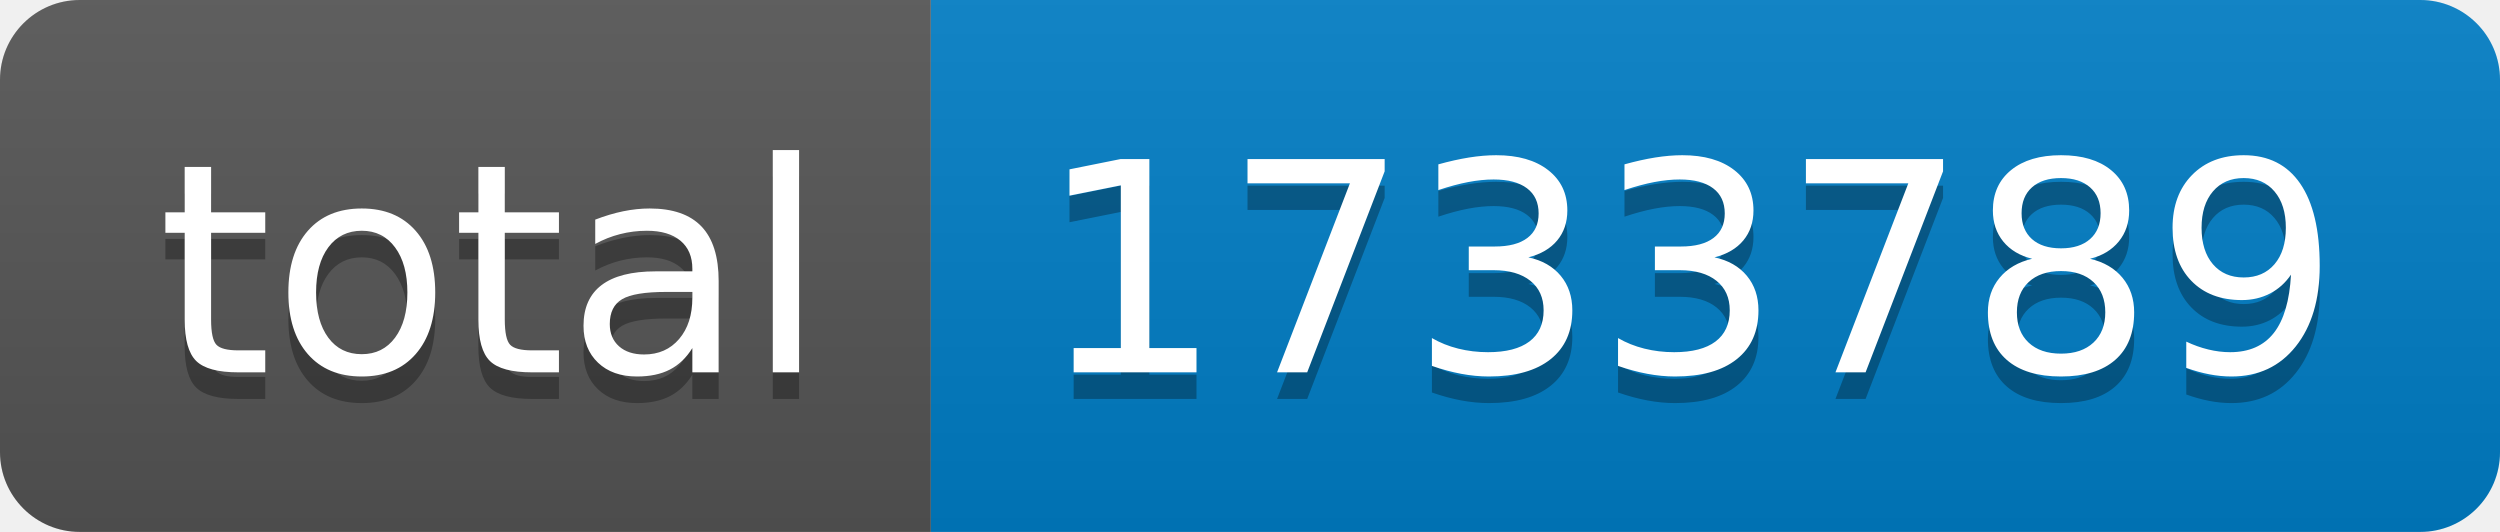
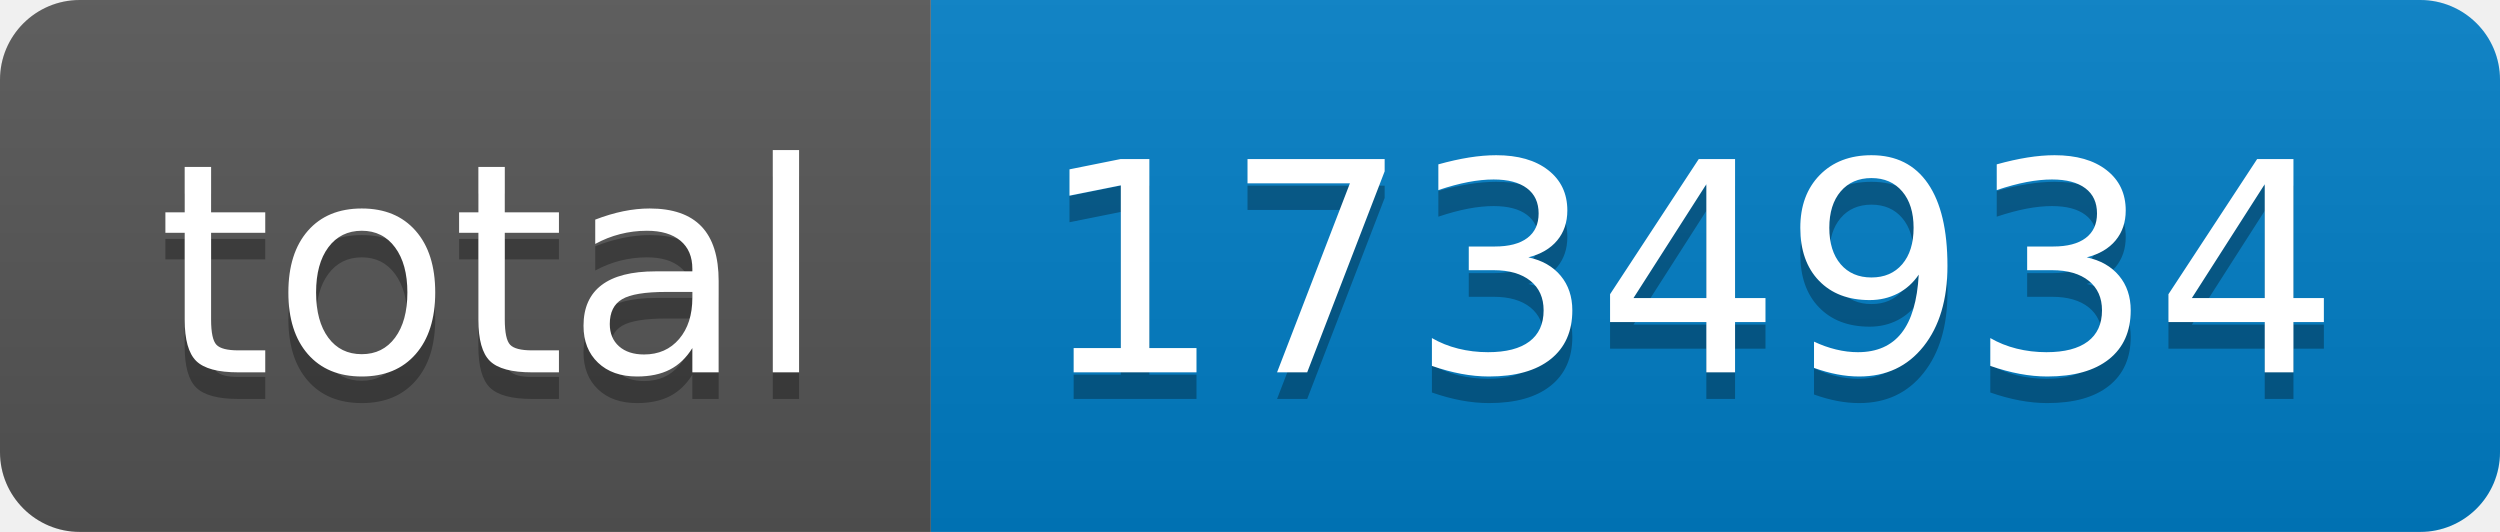
- <svg xmlns="http://www.w3.org/2000/svg" width="94" height="20" role="img" aria-label="total: 1733789">
+ <svg xmlns="http://www.w3.org/2000/svg" width="94" height="20" role="img" aria-label="total: 1734934">
  <linearGradient id="s" x2="0" y2="100%">
    <stop offset="0" stop-color="#bbb" stop-opacity=".1" />
    <stop offset="1" stop-opacity=".1" />
  </linearGradient>
  <clipPath id="r">
    <rect width="94" height="20" rx="3" fill="#fff" />
  </clipPath>
  <g clip-path="url(#r)">
    <rect width="35" height="20" fill="#555" />
    <rect x="35" width="59" height="20" fill="#007ec6" />
    <rect width="94" height="20" fill="url(#s)" />
  </g>
  <g fill="#fff" text-anchor="middle" font-family="Verdana,Geneva,DejaVu Sans,sans-serif" text-rendering="geometricPrecision" font-size="110">
    <text aria-hidden="true" x="185" y="150" fill="#010101" fill-opacity=".3" transform="scale(.1)" textLength="250">total</text>
    <text x="185" y="140" transform="scale(.1)" fill="#fff" textLength="250">total</text>
-     <text aria-hidden="true" x="635" y="150" fill="#010101" fill-opacity=".3" transform="scale(.1)" textLength="490">1733789</text>
-     <text x="635" y="140" transform="scale(.1)" fill="#fff" textLength="490">1733789</text>
+     <text aria-hidden="true" x="635" y="150" fill="#010101" fill-opacity=".3" transform="scale(.1)" textLength="490">1734934</text>
+     <text x="635" y="140" transform="scale(.1)" fill="#fff" textLength="490">1734934</text>
  </g>
</svg>
